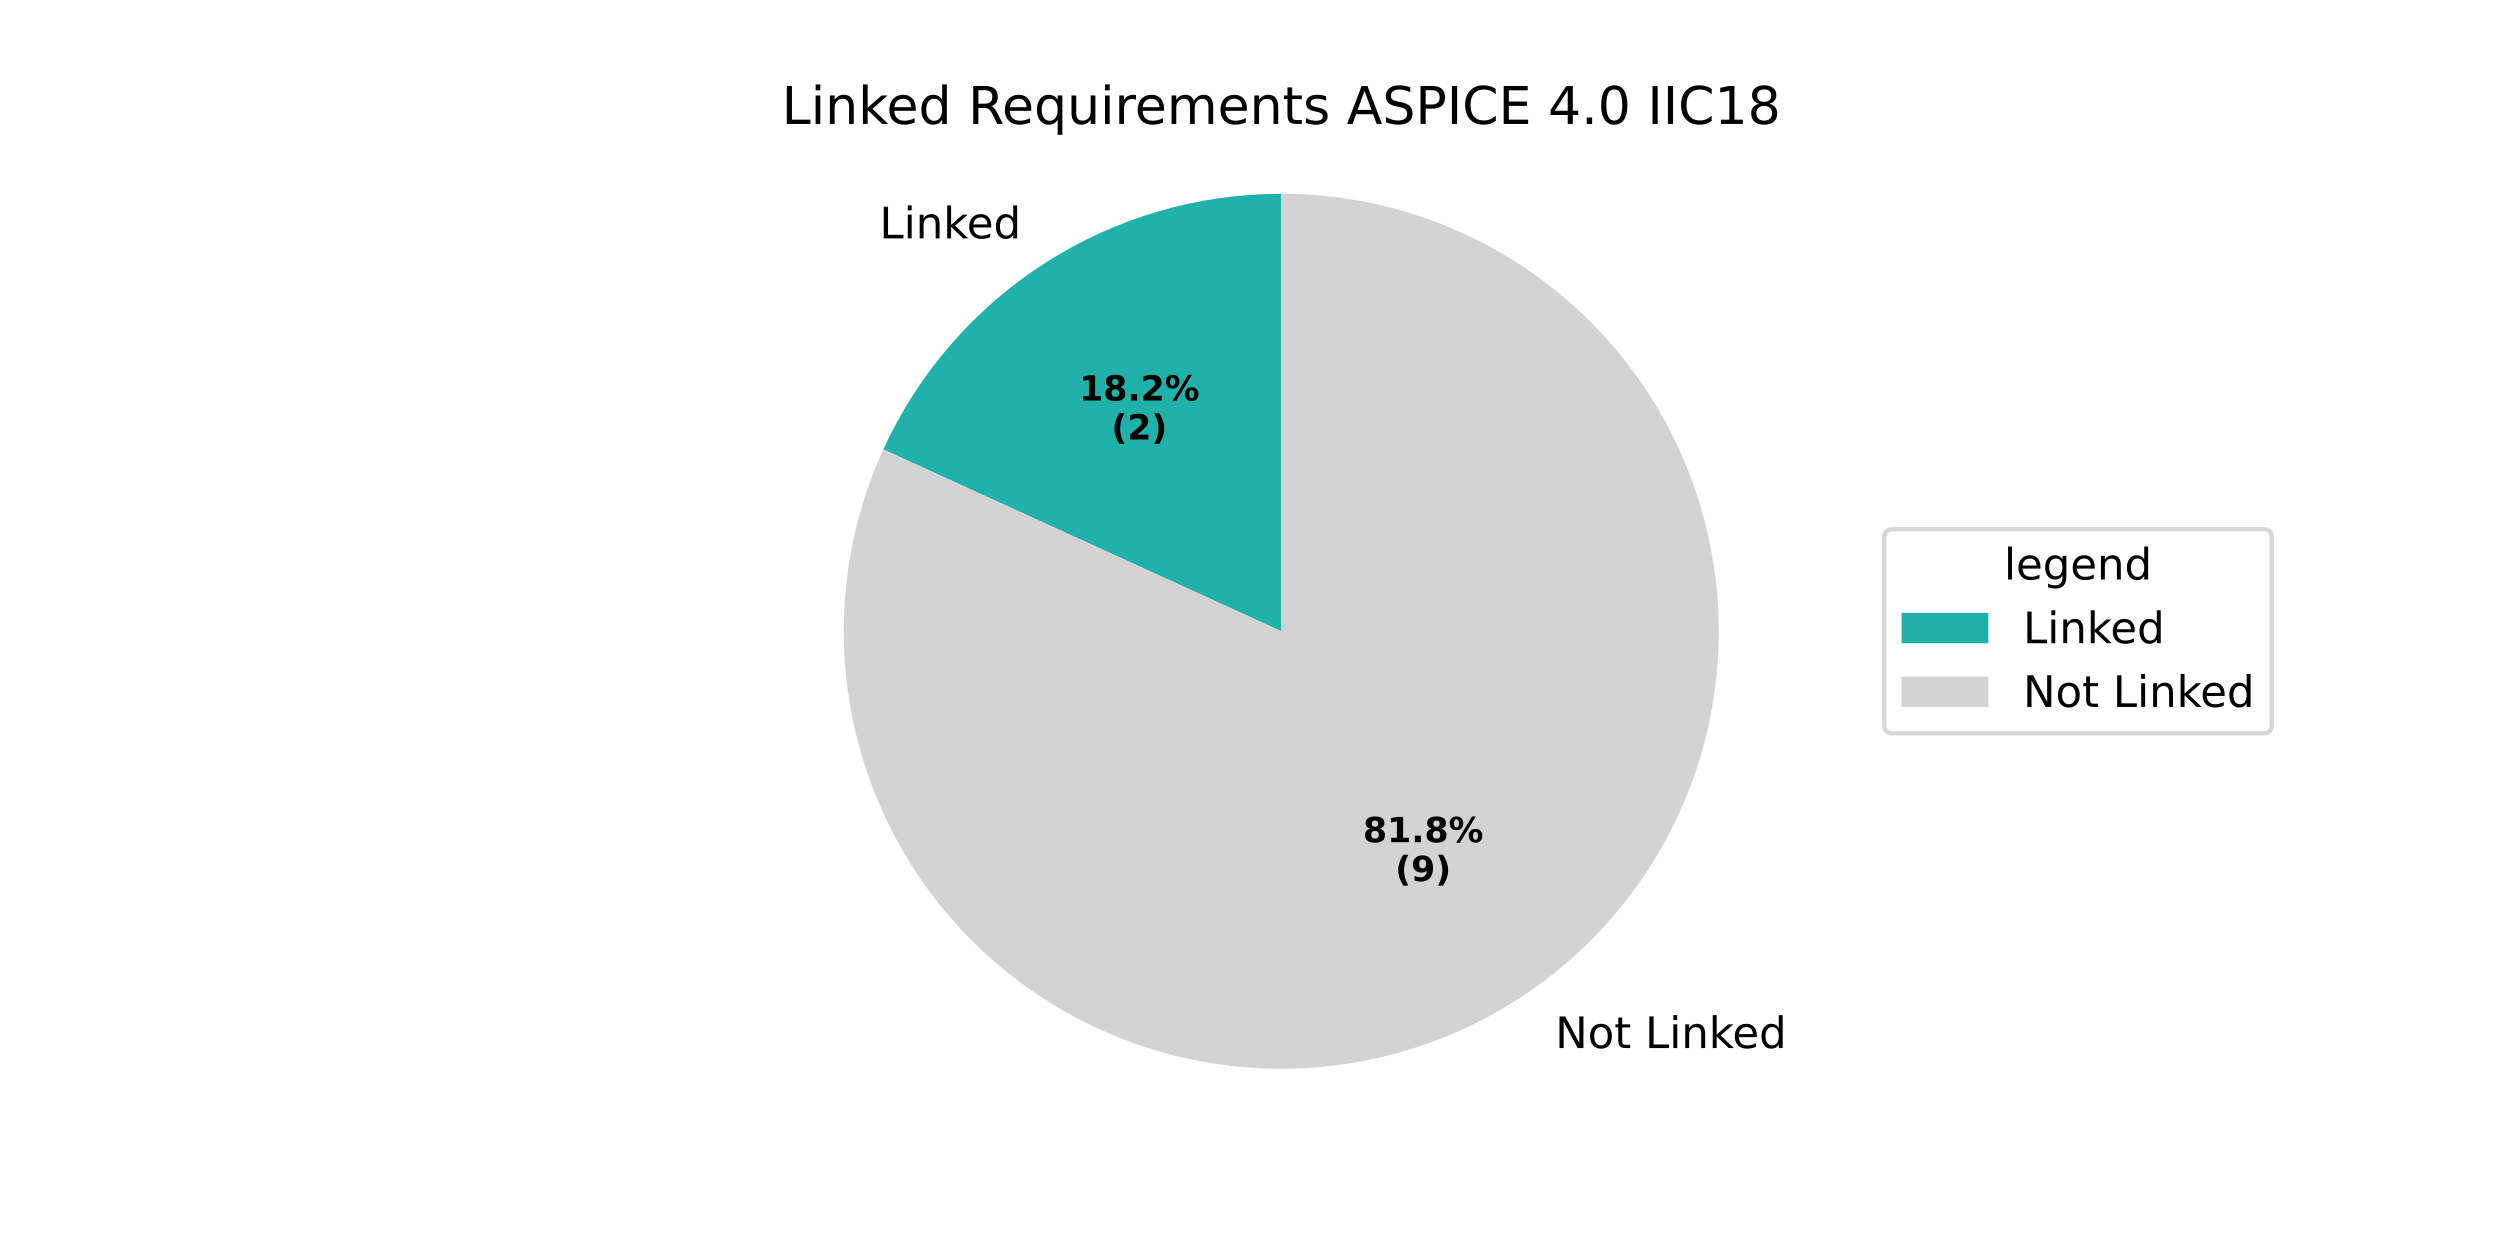
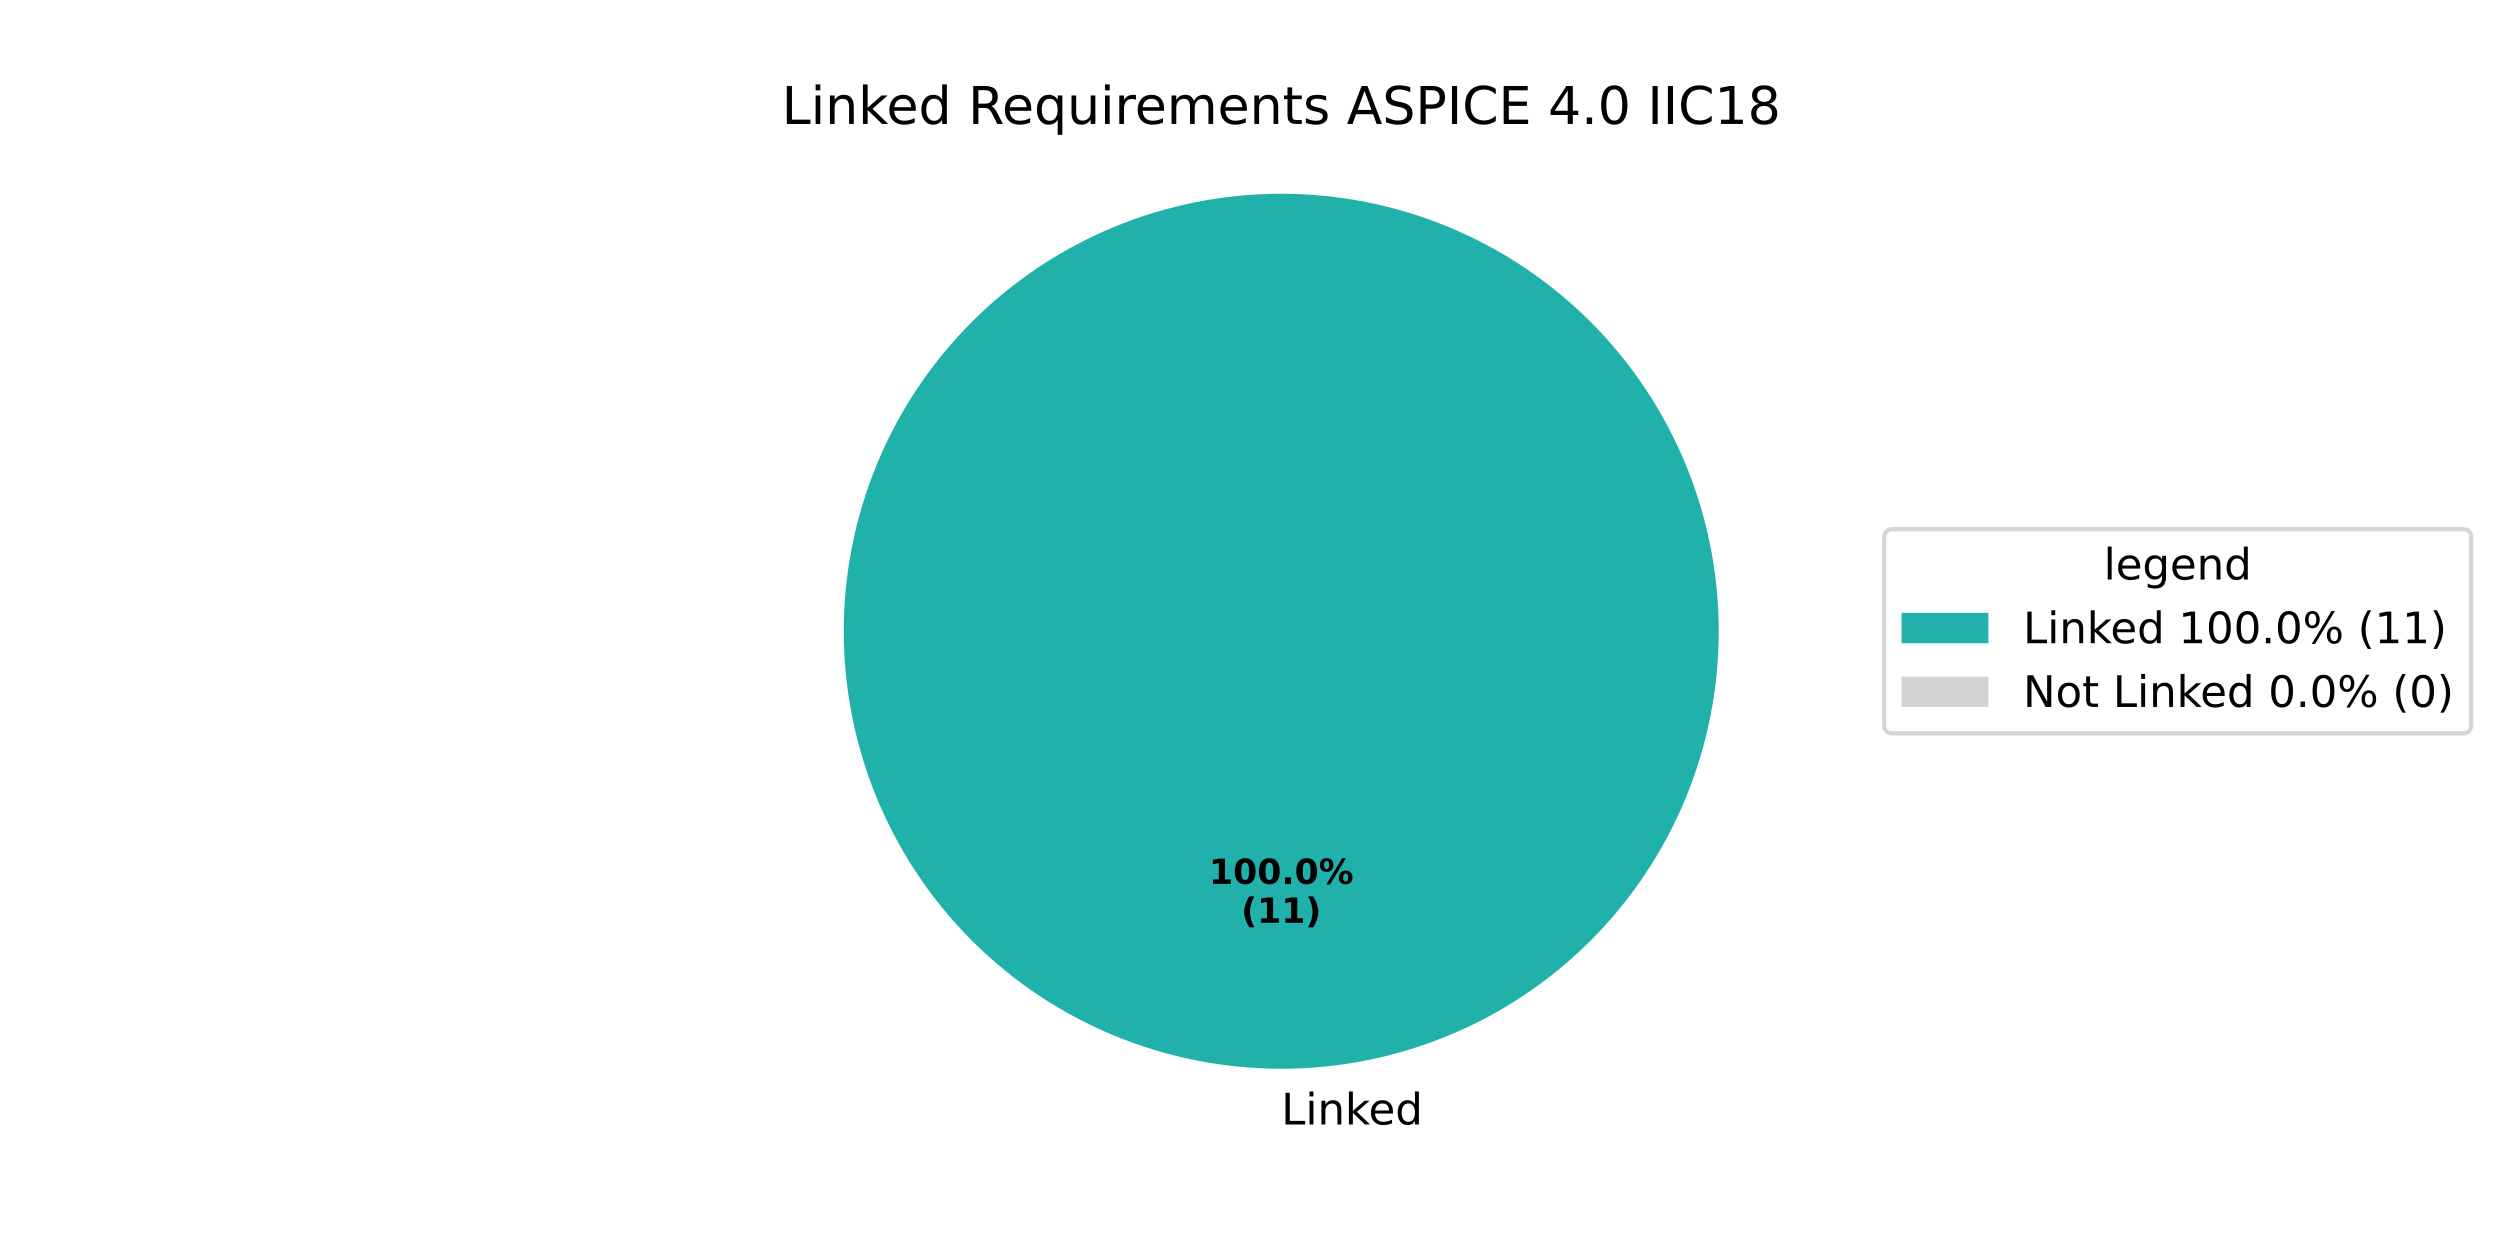
<svg xmlns="http://www.w3.org/2000/svg" xmlns:xlink="http://www.w3.org/1999/xlink" width="576pt" height="288pt" viewBox="0 0 576 288" version="1.1">
  <defs>
    <style type="text/css">*{stroke-linejoin: round; stroke-linecap: butt}</style>
  </defs>
  <g id="figure_1">
    <g id="patch_1">
      <path d="M 0 288  L 576 288  L 576 0  L 0 0  z " style="fill: #ffffff" />
    </g>
    <g id="axes_1">
      <g id="patch_2">
-         <path d="M 295.2 44.64  C 275.878 44.64 256.958 50.196 240.703 60.642  C 224.449 71.088 211.536 85.99 203.509 103.566  L 295.2 145.44  z " style="fill: #20b2aa" />
+         <path d="M 396 145.44  C 396 132.203 393.393 119.095 388.327 106.866  C 383.262 94.636 375.836 83.524 366.476 74.164  C 357.116 64.804 346.004 57.378 333.774 52.313  C 321.545 47.247 308.437 44.64 295.2 44.64  C 281.963 44.64 268.855 47.247 256.626 52.313  C 244.396 57.378 233.284 64.804 223.924 74.164  C 214.564 83.524 207.138 94.636 202.073 106.866  C 197.007 119.095 194.4 132.203 194.4 145.44  C 194.4 158.677 197.007 171.785 202.073 184.014  C 207.138 196.244 214.564 207.356 223.924 216.716  C 233.284 226.076 244.396 233.502 256.626 238.567  C 268.855 243.633 281.963 246.24 295.2 246.24  C 308.437 246.24 321.545 243.633 333.774 238.567  C 346.004 233.502 357.116 226.076 366.476 216.716  C 375.836 207.356 383.262 196.244 388.327 184.014  C 393.393 171.785 396 158.677 396 145.44  M 295.2 145.44  z " style="fill: #20b2aa" />
      </g>
      <g id="patch_3">
-         <path d="M 203.509 103.566  C 199.015 113.407 196.134 123.908 194.978 134.665  C 193.821 145.422 194.404 156.295 196.704 166.867  C 199.003 177.438 202.99 187.571 208.511 196.875  C 214.031 206.18 221.014 214.535 229.19 221.62  C 237.366 228.704 246.63 234.427 256.625 238.567  C 266.621 242.707 277.218 245.211 288.009 245.983  C 298.8 246.755 309.646 245.784 320.128 243.109  C 330.611 240.433 340.595 236.087 349.697 230.238  C 358.798 224.389 366.899 217.113 373.687 208.689  C 380.476 200.265 385.864 190.803 389.645 180.666  C 393.425 170.529 395.55 159.85 395.936 149.038  C 396.322 138.226 394.965 127.422 391.917 117.041  C 388.869 106.661 384.169 96.838 377.999 87.951  C 371.829 79.065 364.268 71.229 355.607 64.745  C 346.946 58.262 337.298 53.215 327.033 49.798  C 316.767 46.382 306.019 44.64 295.2 44.64  L 295.2 145.44  z " style="fill: #d3d3d3" />
+         <path d="M 295.2 44.64  C 295.2 44.64 295.2 44.64 295.2 44.64  L 295.2 145.44  z " style="fill: #d3d3d3" />
      </g>
      <g id="matplotlib.axis_1" />
      <g id="matplotlib.axis_2" />
      <g id="text_1">
-         <g transform="translate(202.6366 54.92118) scale(0.1 -0.1)">
+         <g transform="translate(295.2 259.0794) scale(0.1 -0.1)">
          <defs>
            <path id="DejaVuSans-4c" d="M 628 4666  L 1259 4666  L 1259 531  L 3531 531  L 3531 0  L 628 0  L 628 4666  z " transform="scale(0.015625)" />
            <path id="DejaVuSans-69" d="M 603 3500  L 1178 3500  L 1178 0  L 603 0  L 603 3500  z M 603 4863  L 1178 4863  L 1178 4134  L 603 4134  L 603 4863  z " transform="scale(0.015625)" />
            <path id="DejaVuSans-6e" d="M 3513 2113  L 3513 0  L 2938 0  L 2938 2094  Q 2938 2591 2744 2837  Q 2550 3084 2163 3084  Q 1697 3084 1428 2787  Q 1159 2491 1159 1978  L 1159 0  L 581 0  L 581 3500  L 1159 3500  L 1159 2956  Q 1366 3272 1645 3428  Q 1925 3584 2291 3584  Q 2894 3584 3203 3211  Q 3513 2838 3513 2113  z " transform="scale(0.015625)" />
            <path id="DejaVuSans-6b" d="M 581 4863  L 1159 4863  L 1159 1991  L 2875 3500  L 3609 3500  L 1753 1863  L 3688 0  L 2938 0  L 1159 1709  L 1159 0  L 581 0  L 581 4863  z " transform="scale(0.015625)" />
            <path id="DejaVuSans-65" d="M 3597 1894  L 3597 1613  L 953 1613  Q 991 1019 1311 708  Q 1631 397 2203 397  Q 2534 397 2845 478  Q 3156 559 3463 722  L 3463 178  Q 3153 47 2828 -22  Q 2503 -91 2169 -91  Q 1331 -91 842 396  Q 353 884 353 1716  Q 353 2575 817 3079  Q 1281 3584 2069 3584  Q 2775 3584 3186 3129  Q 3597 2675 3597 1894  z M 3022 2063  Q 3016 2534 2758 2815  Q 2500 3097 2075 3097  Q 1594 3097 1305 2825  Q 1016 2553 972 2059  L 3022 2063  z " transform="scale(0.015625)" />
            <path id="DejaVuSans-64" d="M 2906 2969  L 2906 4863  L 3481 4863  L 3481 0  L 2906 0  L 2906 525  Q 2725 213 2448 61  Q 2172 -91 1784 -91  Q 1150 -91 751 415  Q 353 922 353 1747  Q 353 2572 751 3078  Q 1150 3584 1784 3584  Q 2172 3584 2448 3432  Q 2725 3281 2906 2969  z M 947 1747  Q 947 1113 1208 752  Q 1469 391 1925 391  Q 2381 391 2643 752  Q 2906 1113 2906 1747  Q 2906 2381 2643 2742  Q 2381 3103 1925 3103  Q 1469 3103 1208 2742  Q 947 2381 947 1747  z " transform="scale(0.015625)" />
          </defs>
          <use xlink:href="#DejaVuSans-4c" />
          <use xlink:href="#DejaVuSans-69" transform="translate(55.71289 0)" />
          <use xlink:href="#DejaVuSans-6e" transform="translate(83.49609 0)" />
          <use xlink:href="#DejaVuSans-6b" transform="translate(146.875 0)" />
          <use xlink:href="#DejaVuSans-65" transform="translate(201.1602 0)" />
          <use xlink:href="#DejaVuSans-64" transform="translate(262.6836 0)" />
        </g>
      </g>
      <g id="text_2">
-         <g transform="translate(248.6252 92.28936) scale(0.08 -0.08)">
+         <g transform="translate(278.54 203.6484) scale(0.08 -0.08)">
          <defs>
            <path id="DejaVuSans-Bold-31" d="M 750 831  L 1813 831  L 1813 3847  L 722 3622  L 722 4441  L 1806 4666  L 2950 4666  L 2950 831  L 4013 831  L 4013 0  L 750 0  L 750 831  z " transform="scale(0.015625)" />
-             <path id="DejaVuSans-Bold-38" d="M 2228 2088  Q 1891 2088 1709 1903  Q 1528 1719 1528 1375  Q 1528 1031 1709 848  Q 1891 666 2228 666  Q 2563 666 2741 848  Q 2919 1031 2919 1375  Q 2919 1722 2741 1905  Q 2563 2088 2228 2088  z M 1350 2484  Q 925 2613 709 2878  Q 494 3144 494 3541  Q 494 4131 934 4440  Q 1375 4750 2228 4750  Q 3075 4750 3515 4442  Q 3956 4134 3956 3541  Q 3956 3144 3739 2878  Q 3522 2613 3097 2484  Q 3572 2353 3814 2058  Q 4056 1763 4056 1313  Q 4056 619 3595 264  Q 3134 -91 2228 -91  Q 1319 -91 855 264  Q 391 619 391 1313  Q 391 1763 633 2058  Q 875 2353 1350 2484  z M 1631 3419  Q 1631 3141 1786 2991  Q 1941 2841 2228 2841  Q 2509 2841 2662 2991  Q 2816 3141 2816 3419  Q 2816 3697 2662 3845  Q 2509 3994 2228 3994  Q 1941 3994 1786 3844  Q 1631 3694 1631 3419  z " transform="scale(0.015625)" />
+             <path id="DejaVuSans-Bold-30" d="M 2944 2338  Q 2944 3213 2780 3570  Q 2616 3928 2228 3928  Q 1841 3928 1675 3570  Q 1509 3213 1509 2338  Q 1509 1453 1675 1090  Q 1841 728 2228 728  Q 2613 728 2778 1090  Q 2944 1453 2944 2338  z M 4147 2328  Q 4147 1169 3647 539  Q 3147 -91 2228 -91  Q 1306 -91 806 539  Q 306 1169 306 2328  Q 306 3491 806 4120  Q 1306 4750 2228 4750  Q 3147 4750 3647 4120  Q 4147 3491 4147 2328  z " transform="scale(0.015625)" />
            <path id="DejaVuSans-Bold-2e" d="M 653 1209  L 1778 1209  L 1778 0  L 653 0  L 653 1209  z " transform="scale(0.015625)" />
-             <path id="DejaVuSans-Bold-32" d="M 1844 884  L 3897 884  L 3897 0  L 506 0  L 506 884  L 2209 2388  Q 2438 2594 2547 2791  Q 2656 2988 2656 3200  Q 2656 3528 2436 3728  Q 2216 3928 1850 3928  Q 1569 3928 1234 3808  Q 900 3688 519 3450  L 519 4475  Q 925 4609 1322 4679  Q 1719 4750 2100 4750  Q 2938 4750 3402 4381  Q 3866 4013 3866 3353  Q 3866 2972 3669 2642  Q 3472 2313 2841 1759  L 1844 884  z " transform="scale(0.015625)" />
            <path id="DejaVuSans-Bold-25" d="M 4959 1925  Q 4738 1925 4616 1733  Q 4494 1541 4494 1184  Q 4494 825 4614 633  Q 4734 441 4959 441  Q 5184 441 5303 633  Q 5422 825 5422 1184  Q 5422 1541 5301 1733  Q 5181 1925 4959 1925  z M 4959 2450  Q 5541 2450 5875 2112  Q 6209 1775 6209 1184  Q 6209 594 5875 251  Q 5541 -91 4959 -91  Q 4378 -91 4042 251  Q 3706 594 3706 1184  Q 3706 1772 4042 2111  Q 4378 2450 4959 2450  z M 2094 -91  L 1403 -91  L 4319 4750  L 5013 4750  L 2094 -91  z M 1453 4750  Q 2034 4750 2367 4411  Q 2700 4072 2700 3481  Q 2700 2891 2367 2550  Q 2034 2209 1453 2209  Q 872 2209 539 2550  Q 206 2891 206 3481  Q 206 4072 539 4411  Q 872 4750 1453 4750  z M 1453 4225  Q 1228 4225 1106 4031  Q 984 3838 984 3481  Q 984 3122 1106 2926  Q 1228 2731 1453 2731  Q 1678 2731 1798 2926  Q 1919 3122 1919 3481  Q 1919 3838 1797 4031  Q 1675 4225 1453 4225  z " transform="scale(0.015625)" />
          </defs>
          <use xlink:href="#DejaVuSans-Bold-31" />
-           <use xlink:href="#DejaVuSans-Bold-38" transform="translate(69.58008 0)" />
-           <use xlink:href="#DejaVuSans-Bold-2e" transform="translate(139.1602 0)" />
-           <use xlink:href="#DejaVuSans-Bold-32" transform="translate(177.1484 0)" />
-           <use xlink:href="#DejaVuSans-Bold-25" transform="translate(246.7285 0)" />
-         </g>
-         <g transform="translate(256.0627 101.2476) scale(0.08 -0.08)">
+           <use xlink:href="#DejaVuSans-Bold-30" transform="translate(69.58008 0)" />
+           <use xlink:href="#DejaVuSans-Bold-30" transform="translate(139.1602 0)" />
+           <use xlink:href="#DejaVuSans-Bold-2e" transform="translate(208.7402 0)" />
+           <use xlink:href="#DejaVuSans-Bold-30" transform="translate(246.7285 0)" />
+           <use xlink:href="#DejaVuSans-Bold-25" transform="translate(316.3086 0)" />
+         </g>
+         <g transform="translate(285.9775 212.6066) scale(0.08 -0.08)">
          <defs>
            <path id="DejaVuSans-Bold-28" d="M 2413 -844  L 1484 -844  Q 1006 -72 778 623  Q 550 1319 550 2003  Q 550 2688 779 3389  Q 1009 4091 1484 4856  L 2413 4856  Q 2013 4116 1813 3408  Q 1613 2700 1613 2009  Q 1613 1319 1811 609  Q 2009 -100 2413 -844  z " transform="scale(0.015625)" />
            <path id="DejaVuSans-Bold-29" d="M 513 -844  Q 913 -100 1113 609  Q 1313 1319 1313 2009  Q 1313 2700 1113 3408  Q 913 4116 513 4856  L 1441 4856  Q 1916 4091 2145 3389  Q 2375 2688 2375 2003  Q 2375 1319 2147 623  Q 1919 -72 1441 -844  L 513 -844  z " transform="scale(0.015625)" />
          </defs>
          <use xlink:href="#DejaVuSans-Bold-28" />
-           <use xlink:href="#DejaVuSans-Bold-32" transform="translate(45.70312 0)" />
-           <use xlink:href="#DejaVuSans-Bold-29" transform="translate(115.2832 0)" />
+           <use xlink:href="#DejaVuSans-Bold-31" transform="translate(45.70312 0)" />
+           <use xlink:href="#DejaVuSans-Bold-31" transform="translate(115.2832 0)" />
+           <use xlink:href="#DejaVuSans-Bold-29" transform="translate(184.8633 0)" />
        </g>
      </g>
      <g id="text_3">
-         <g transform="translate(355.1463 241.4776) scale(0.1 -0.1)">
+         <g transform="translate(180.1041 28.56) scale(0.12 -0.12)">
          <defs>
            <path id="DejaVuSans-20" transform="scale(0.015625)" />
-             <path id="DejaVuSans-4e" d="M 628 4666  L 1478 4666  L 3547 763  L 3547 4666  L 4159 4666  L 4159 0  L 3309 0  L 1241 3903  L 1241 0  L 628 0  L 628 4666  z " transform="scale(0.015625)" />
-             <path id="DejaVuSans-6f" d="M 1959 3097  Q 1497 3097 1228 2736  Q 959 2375 959 1747  Q 959 1119 1226 758  Q 1494 397 1959 397  Q 2419 397 2687 759  Q 2956 1122 2956 1747  Q 2956 2369 2687 2733  Q 2419 3097 1959 3097  z M 1959 3584  Q 2709 3584 3137 3096  Q 3566 2609 3566 1747  Q 3566 888 3137 398  Q 2709 -91 1959 -91  Q 1206 -91 779 398  Q 353 888 353 1747  Q 353 2609 779 3096  Q 1206 3584 1959 3584  z " transform="scale(0.015625)" />
-             <path id="DejaVuSans-74" d="M 1172 4494  L 1172 3500  L 2356 3500  L 2356 3053  L 1172 3053  L 1172 1153  Q 1172 725 1289 603  Q 1406 481 1766 481  L 2356 481  L 2356 0  L 1766 0  Q 1100 0 847 248  Q 594 497 594 1153  L 594 3053  L 172 3053  L 172 3500  L 594 3500  L 594 4494  L 1172 4494  z " transform="scale(0.015625)" />
-           </defs>
-           <use xlink:href="#DejaVuSans-20" />
-           <use xlink:href="#DejaVuSans-4e" transform="translate(31.78711 0)" />
-           <use xlink:href="#DejaVuSans-6f" transform="translate(106.5918 0)" />
-           <use xlink:href="#DejaVuSans-74" transform="translate(167.7734 0)" />
-           <use xlink:href="#DejaVuSans-20" transform="translate(206.9824 0)" />
-           <use xlink:href="#DejaVuSans-4c" transform="translate(238.7695 0)" />
-           <use xlink:href="#DejaVuSans-69" transform="translate(294.4824 0)" />
-           <use xlink:href="#DejaVuSans-6e" transform="translate(322.2656 0)" />
-           <use xlink:href="#DejaVuSans-6b" transform="translate(385.6445 0)" />
-           <use xlink:href="#DejaVuSans-65" transform="translate(439.9297 0)" />
-           <use xlink:href="#DejaVuSans-64" transform="translate(501.4531 0)" />
-         </g>
-       </g>
-       <g id="text_4">
-         <g transform="translate(314.0211 194.0474) scale(0.08 -0.08)">
-           <use xlink:href="#DejaVuSans-Bold-38" />
-           <use xlink:href="#DejaVuSans-Bold-31" transform="translate(69.58008 0)" />
-           <use xlink:href="#DejaVuSans-Bold-2e" transform="translate(139.1602 0)" />
-           <use xlink:href="#DejaVuSans-Bold-38" transform="translate(177.1484 0)" />
-           <use xlink:href="#DejaVuSans-Bold-25" transform="translate(246.7285 0)" />
-         </g>
-         <g transform="translate(321.4586 203.0056) scale(0.08 -0.08)">
-           <defs>
-             <path id="DejaVuSans-Bold-39" d="M 641 103  L 641 966  Q 928 831 1190 764  Q 1453 697 1709 697  Q 2247 697 2547 995  Q 2847 1294 2900 1881  Q 2688 1725 2447 1647  Q 2206 1569 1925 1569  Q 1209 1569 770 1986  Q 331 2403 331 3084  Q 331 3838 820 4291  Q 1309 4744 2131 4744  Q 3044 4744 3544 4128  Q 4044 3513 4044 2388  Q 4044 1231 3459 570  Q 2875 -91 1856 -91  Q 1528 -91 1228 -42  Q 928 6 641 103  z M 2125 2350  Q 2441 2350 2600 2554  Q 2759 2759 2759 3169  Q 2759 3575 2600 3781  Q 2441 3988 2125 3988  Q 1809 3988 1650 3781  Q 1491 3575 1491 3169  Q 1491 2759 1650 2554  Q 1809 2350 2125 2350  z " transform="scale(0.015625)" />
-           </defs>
-           <use xlink:href="#DejaVuSans-Bold-28" />
-           <use xlink:href="#DejaVuSans-Bold-39" transform="translate(45.70312 0)" />
-           <use xlink:href="#DejaVuSans-Bold-29" transform="translate(115.2832 0)" />
-         </g>
-       </g>
-       <g id="text_5">
-         <g transform="translate(180.1041 28.56) scale(0.12 -0.12)">
-           <defs>
            <path id="DejaVuSans-52" d="M 2841 2188  Q 3044 2119 3236 1894  Q 3428 1669 3622 1275  L 4263 0  L 3584 0  L 2988 1197  Q 2756 1666 2539 1819  Q 2322 1972 1947 1972  L 1259 1972  L 1259 0  L 628 0  L 628 4666  L 2053 4666  Q 2853 4666 3247 4331  Q 3641 3997 3641 3322  Q 3641 2881 3436 2590  Q 3231 2300 2841 2188  z M 1259 4147  L 1259 2491  L 2053 2491  Q 2509 2491 2742 2702  Q 2975 2913 2975 3322  Q 2975 3731 2742 3939  Q 2509 4147 2053 4147  L 1259 4147  z " transform="scale(0.015625)" />
            <path id="DejaVuSans-71" d="M 947 1747  Q 947 1113 1208 752  Q 1469 391 1925 391  Q 2381 391 2643 752  Q 2906 1113 2906 1747  Q 2906 2381 2643 2742  Q 2381 3103 1925 3103  Q 1469 3103 1208 2742  Q 947 2381 947 1747  z M 2906 525  Q 2725 213 2448 61  Q 2172 -91 1784 -91  Q 1150 -91 751 415  Q 353 922 353 1747  Q 353 2572 751 3078  Q 1150 3584 1784 3584  Q 2172 3584 2448 3432  Q 2725 3281 2906 2969  L 2906 3500  L 3481 3500  L 3481 -1331  L 2906 -1331  L 2906 525  z " transform="scale(0.015625)" />
            <path id="DejaVuSans-75" d="M 544 1381  L 544 3500  L 1119 3500  L 1119 1403  Q 1119 906 1312 657  Q 1506 409 1894 409  Q 2359 409 2629 706  Q 2900 1003 2900 1516  L 2900 3500  L 3475 3500  L 3475 0  L 2900 0  L 2900 538  Q 2691 219 2414 64  Q 2138 -91 1772 -91  Q 1169 -91 856 284  Q 544 659 544 1381  z M 1991 3584  L 1991 3584  z " transform="scale(0.015625)" />
            <path id="DejaVuSans-72" d="M 2631 2963  Q 2534 3019 2420 3045  Q 2306 3072 2169 3072  Q 1681 3072 1420 2755  Q 1159 2438 1159 1844  L 1159 0  L 581 0  L 581 3500  L 1159 3500  L 1159 2956  Q 1341 3275 1631 3429  Q 1922 3584 2338 3584  Q 2397 3584 2469 3576  Q 2541 3569 2628 3553  L 2631 2963  z " transform="scale(0.015625)" />
            <path id="DejaVuSans-6d" d="M 3328 2828  Q 3544 3216 3844 3400  Q 4144 3584 4550 3584  Q 5097 3584 5394 3201  Q 5691 2819 5691 2113  L 5691 0  L 5113 0  L 5113 2094  Q 5113 2597 4934 2840  Q 4756 3084 4391 3084  Q 3944 3084 3684 2787  Q 3425 2491 3425 1978  L 3425 0  L 2847 0  L 2847 2094  Q 2847 2600 2669 2842  Q 2491 3084 2119 3084  Q 1678 3084 1418 2786  Q 1159 2488 1159 1978  L 1159 0  L 581 0  L 581 3500  L 1159 3500  L 1159 2956  Q 1356 3278 1631 3431  Q 1906 3584 2284 3584  Q 2666 3584 2933 3390  Q 3200 3197 3328 2828  z " transform="scale(0.015625)" />
+             <path id="DejaVuSans-74" d="M 1172 4494  L 1172 3500  L 2356 3500  L 2356 3053  L 1172 3053  L 1172 1153  Q 1172 725 1289 603  Q 1406 481 1766 481  L 2356 481  L 2356 0  L 1766 0  Q 1100 0 847 248  Q 594 497 594 1153  L 594 3053  L 172 3053  L 172 3500  L 594 3500  L 594 4494  L 1172 4494  z " transform="scale(0.015625)" />
            <path id="DejaVuSans-73" d="M 2834 3397  L 2834 2853  Q 2591 2978 2328 3040  Q 2066 3103 1784 3103  Q 1356 3103 1142 2972  Q 928 2841 928 2578  Q 928 2378 1081 2264  Q 1234 2150 1697 2047  L 1894 2003  Q 2506 1872 2764 1633  Q 3022 1394 3022 966  Q 3022 478 2636 193  Q 2250 -91 1575 -91  Q 1294 -91 989 -36  Q 684 19 347 128  L 347 722  Q 666 556 975 473  Q 1284 391 1588 391  Q 1994 391 2212 530  Q 2431 669 2431 922  Q 2431 1156 2273 1281  Q 2116 1406 1581 1522  L 1381 1569  Q 847 1681 609 1914  Q 372 2147 372 2553  Q 372 3047 722 3315  Q 1072 3584 1716 3584  Q 2034 3584 2315 3537  Q 2597 3491 2834 3397  z " transform="scale(0.015625)" />
            <path id="DejaVuSans-41" d="M 2188 4044  L 1331 1722  L 3047 1722  L 2188 4044  z M 1831 4666  L 2547 4666  L 4325 0  L 3669 0  L 3244 1197  L 1141 1197  L 716 0  L 50 0  L 1831 4666  z " transform="scale(0.015625)" />
            <path id="DejaVuSans-53" d="M 3425 4513  L 3425 3897  Q 3066 4069 2747 4153  Q 2428 4238 2131 4238  Q 1616 4238 1336 4038  Q 1056 3838 1056 3469  Q 1056 3159 1242 3001  Q 1428 2844 1947 2747  L 2328 2669  Q 3034 2534 3370 2195  Q 3706 1856 3706 1288  Q 3706 609 3251 259  Q 2797 -91 1919 -91  Q 1588 -91 1214 -16  Q 841 59 441 206  L 441 856  Q 825 641 1194 531  Q 1563 422 1919 422  Q 2459 422 2753 634  Q 3047 847 3047 1241  Q 3047 1584 2836 1778  Q 2625 1972 2144 2069  L 1759 2144  Q 1053 2284 737 2584  Q 422 2884 422 3419  Q 422 4038 858 4394  Q 1294 4750 2059 4750  Q 2388 4750 2728 4690  Q 3069 4631 3425 4513  z " transform="scale(0.015625)" />
            <path id="DejaVuSans-50" d="M 1259 4147  L 1259 2394  L 2053 2394  Q 2494 2394 2734 2622  Q 2975 2850 2975 3272  Q 2975 3691 2734 3919  Q 2494 4147 2053 4147  L 1259 4147  z M 628 4666  L 2053 4666  Q 2838 4666 3239 4311  Q 3641 3956 3641 3272  Q 3641 2581 3239 2228  Q 2838 1875 2053 1875  L 1259 1875  L 1259 0  L 628 0  L 628 4666  z " transform="scale(0.015625)" />
            <path id="DejaVuSans-49" d="M 628 4666  L 1259 4666  L 1259 0  L 628 0  L 628 4666  z " transform="scale(0.015625)" />
            <path id="DejaVuSans-43" d="M 4122 4306  L 4122 3641  Q 3803 3938 3442 4084  Q 3081 4231 2675 4231  Q 1875 4231 1450 3742  Q 1025 3253 1025 2328  Q 1025 1406 1450 917  Q 1875 428 2675 428  Q 3081 428 3442 575  Q 3803 722 4122 1019  L 4122 359  Q 3791 134 3420 21  Q 3050 -91 2638 -91  Q 1578 -91 968 557  Q 359 1206 359 2328  Q 359 3453 968 4101  Q 1578 4750 2638 4750  Q 3056 4750 3426 4639  Q 3797 4528 4122 4306  z " transform="scale(0.015625)" />
            <path id="DejaVuSans-45" d="M 628 4666  L 3578 4666  L 3578 4134  L 1259 4134  L 1259 2753  L 3481 2753  L 3481 2222  L 1259 2222  L 1259 531  L 3634 531  L 3634 0  L 628 0  L 628 4666  z " transform="scale(0.015625)" />
            <path id="DejaVuSans-34" d="M 2419 4116  L 825 1625  L 2419 1625  L 2419 4116  z M 2253 4666  L 3047 4666  L 3047 1625  L 3713 1625  L 3713 1100  L 3047 1100  L 3047 0  L 2419 0  L 2419 1100  L 313 1100  L 313 1709  L 2253 4666  z " transform="scale(0.015625)" />
            <path id="DejaVuSans-2e" d="M 684 794  L 1344 794  L 1344 0  L 684 0  L 684 794  z " transform="scale(0.015625)" />
            <path id="DejaVuSans-30" d="M 2034 4250  Q 1547 4250 1301 3770  Q 1056 3291 1056 2328  Q 1056 1369 1301 889  Q 1547 409 2034 409  Q 2525 409 2770 889  Q 3016 1369 3016 2328  Q 3016 3291 2770 3770  Q 2525 4250 2034 4250  z M 2034 4750  Q 2819 4750 3233 4129  Q 3647 3509 3647 2328  Q 3647 1150 3233 529  Q 2819 -91 2034 -91  Q 1250 -91 836 529  Q 422 1150 422 2328  Q 422 3509 836 4129  Q 1250 4750 2034 4750  z " transform="scale(0.015625)" />
            <path id="DejaVuSans-31" d="M 794 531  L 1825 531  L 1825 4091  L 703 3866  L 703 4441  L 1819 4666  L 2450 4666  L 2450 531  L 3481 531  L 3481 0  L 794 0  L 794 531  z " transform="scale(0.015625)" />
            <path id="DejaVuSans-38" d="M 2034 2216  Q 1584 2216 1326 1975  Q 1069 1734 1069 1313  Q 1069 891 1326 650  Q 1584 409 2034 409  Q 2484 409 2743 651  Q 3003 894 3003 1313  Q 3003 1734 2745 1975  Q 2488 2216 2034 2216  z M 1403 2484  Q 997 2584 770 2862  Q 544 3141 544 3541  Q 544 4100 942 4425  Q 1341 4750 2034 4750  Q 2731 4750 3128 4425  Q 3525 4100 3525 3541  Q 3525 3141 3298 2862  Q 3072 2584 2669 2484  Q 3125 2378 3379 2068  Q 3634 1759 3634 1313  Q 3634 634 3220 271  Q 2806 -91 2034 -91  Q 1263 -91 848 271  Q 434 634 434 1313  Q 434 1759 690 2068  Q 947 2378 1403 2484  z M 1172 3481  Q 1172 3119 1398 2916  Q 1625 2713 2034 2713  Q 2441 2713 2670 2916  Q 2900 3119 2900 3481  Q 2900 3844 2670 4047  Q 2441 4250 2034 4250  Q 1625 4250 1398 4047  Q 1172 3844 1172 3481  z " transform="scale(0.015625)" />
          </defs>
          <use xlink:href="#DejaVuSans-4c" />
          <use xlink:href="#DejaVuSans-69" transform="translate(55.71289 0)" />
          <use xlink:href="#DejaVuSans-6e" transform="translate(83.49609 0)" />
          <use xlink:href="#DejaVuSans-6b" transform="translate(146.875 0)" />
          <use xlink:href="#DejaVuSans-65" transform="translate(201.1602 0)" />
          <use xlink:href="#DejaVuSans-64" transform="translate(262.6836 0)" />
          <use xlink:href="#DejaVuSans-20" transform="translate(326.1602 0)" />
          <use xlink:href="#DejaVuSans-52" transform="translate(357.9473 0)" />
          <use xlink:href="#DejaVuSans-65" transform="translate(422.9297 0)" />
          <use xlink:href="#DejaVuSans-71" transform="translate(484.4531 0)" />
          <use xlink:href="#DejaVuSans-75" transform="translate(547.9297 0)" />
          <use xlink:href="#DejaVuSans-69" transform="translate(611.3086 0)" />
          <use xlink:href="#DejaVuSans-72" transform="translate(639.0918 0)" />
          <use xlink:href="#DejaVuSans-65" transform="translate(677.9551 0)" />
          <use xlink:href="#DejaVuSans-6d" transform="translate(739.4785 0)" />
          <use xlink:href="#DejaVuSans-65" transform="translate(836.8906 0)" />
          <use xlink:href="#DejaVuSans-6e" transform="translate(898.4141 0)" />
          <use xlink:href="#DejaVuSans-74" transform="translate(961.793 0)" />
          <use xlink:href="#DejaVuSans-73" transform="translate(1001.002 0)" />
          <use xlink:href="#DejaVuSans-20" transform="translate(1053.102 0)" />
          <use xlink:href="#DejaVuSans-41" transform="translate(1084.889 0)" />
          <use xlink:href="#DejaVuSans-53" transform="translate(1153.297 0)" />
          <use xlink:href="#DejaVuSans-50" transform="translate(1216.773 0)" />
          <use xlink:href="#DejaVuSans-49" transform="translate(1277.076 0)" />
          <use xlink:href="#DejaVuSans-43" transform="translate(1306.568 0)" />
          <use xlink:href="#DejaVuSans-45" transform="translate(1376.393 0)" />
          <use xlink:href="#DejaVuSans-20" transform="translate(1439.576 0)" />
          <use xlink:href="#DejaVuSans-34" transform="translate(1471.363 0)" />
          <use xlink:href="#DejaVuSans-2e" transform="translate(1534.986 0)" />
          <use xlink:href="#DejaVuSans-30" transform="translate(1566.773 0)" />
          <use xlink:href="#DejaVuSans-20" transform="translate(1630.396 0)" />
          <use xlink:href="#DejaVuSans-49" transform="translate(1662.184 0)" />
          <use xlink:href="#DejaVuSans-49" transform="translate(1691.676 0)" />
          <use xlink:href="#DejaVuSans-43" transform="translate(1721.168 0)" />
          <use xlink:href="#DejaVuSans-31" transform="translate(1790.992 0)" />
          <use xlink:href="#DejaVuSans-38" transform="translate(1854.615 0)" />
        </g>
      </g>
      <g id="legend_1">
        <g id="patch_4">
-           <path d="M 436.12 168.957  L 521.436 168.957  Q 523.436 168.957 523.436 166.957  L 523.436 123.923  Q 523.436 121.923 521.436 121.923  L 436.12 121.923  Q 434.12 121.923 434.12 123.923  L 434.12 166.957  Q 434.12 168.957 436.12 168.957  z " style="fill: #ffffff; opacity: 0.8; stroke: #cccccc; stroke-linejoin: miter" />
-         </g>
-         <g id="text_6">
-           <g transform="translate(461.7184 133.5213) scale(0.1 -0.1)">
+           <path d="M 436.12 168.957  L 567.362 168.957  Q 569.362 168.957 569.362 166.957  L 569.362 123.923  Q 569.362 121.923 567.362 121.923  L 436.12 121.923  Q 434.12 121.923 434.12 123.923  L 434.12 166.957  Q 434.12 168.957 436.12 168.957  z " style="fill: #ffffff; opacity: 0.8; stroke: #cccccc; stroke-linejoin: miter" />
+         </g>
+         <g id="text_4">
+           <g transform="translate(484.6817 133.5213) scale(0.1 -0.1)">
            <defs>
              <path id="DejaVuSans-6c" d="M 603 4863  L 1178 4863  L 1178 0  L 603 0  L 603 4863  z " transform="scale(0.015625)" />
              <path id="DejaVuSans-67" d="M 2906 1791  Q 2906 2416 2648 2759  Q 2391 3103 1925 3103  Q 1463 3103 1205 2759  Q 947 2416 947 1791  Q 947 1169 1205 825  Q 1463 481 1925 481  Q 2391 481 2648 825  Q 2906 1169 2906 1791  z M 3481 434  Q 3481 -459 3084 -895  Q 2688 -1331 1869 -1331  Q 1566 -1331 1297 -1286  Q 1028 -1241 775 -1147  L 775 -588  Q 1028 -725 1275 -790  Q 1522 -856 1778 -856  Q 2344 -856 2625 -561  Q 2906 -266 2906 331  L 2906 616  Q 2728 306 2450 153  Q 2172 0 1784 0  Q 1141 0 747 490  Q 353 981 353 1791  Q 353 2603 747 3093  Q 1141 3584 1784 3584  Q 2172 3584 2450 3431  Q 2728 3278 2906 2969  L 2906 3500  L 3481 3500  L 3481 434  z " transform="scale(0.015625)" />
            </defs>
            <use xlink:href="#DejaVuSans-6c" />
            <use xlink:href="#DejaVuSans-65" transform="translate(27.7832 0)" />
            <use xlink:href="#DejaVuSans-67" transform="translate(89.30664 0)" />
            <use xlink:href="#DejaVuSans-65" transform="translate(152.7832 0)" />
            <use xlink:href="#DejaVuSans-6e" transform="translate(214.3066 0)" />
            <use xlink:href="#DejaVuSans-64" transform="translate(277.6855 0)" />
          </g>
        </g>
        <g id="patch_5">
          <path d="M 438.12 148.199  L 458.12 148.199  L 458.12 141.199  L 438.12 141.199  z " style="fill: #20b2aa" />
        </g>
-         <g id="text_7">
+         <g id="text_5">
          <g transform="translate(466.12 148.1994) scale(0.1 -0.1)">
+             <defs>
+               <path id="DejaVuSans-25" d="M 4653 2053  Q 4381 2053 4226 1822  Q 4072 1591 4072 1178  Q 4072 772 4226 539  Q 4381 306 4653 306  Q 4919 306 5073 539  Q 5228 772 5228 1178  Q 5228 1588 5073 1820  Q 4919 2053 4653 2053  z M 4653 2450  Q 5147 2450 5437 2106  Q 5728 1763 5728 1178  Q 5728 594 5436 251  Q 5144 -91 4653 -91  Q 4153 -91 3862 251  Q 3572 594 3572 1178  Q 3572 1766 3864 2108  Q 4156 2450 4653 2450  z M 1428 4353  Q 1159 4353 1004 4120  Q 850 3888 850 3481  Q 850 3069 1003 2837  Q 1156 2606 1428 2606  Q 1700 2606 1854 2837  Q 2009 3069 2009 3481  Q 2009 3884 1853 4118  Q 1697 4353 1428 4353  z M 4250 4750  L 4750 4750  L 1831 -91  L 1331 -91  L 4250 4750  z M 1428 4750  Q 1922 4750 2215 4408  Q 2509 4066 2509 3481  Q 2509 2891 2217 2550  Q 1925 2209 1428 2209  Q 931 2209 642 2551  Q 353 2894 353 3481  Q 353 4063 643 4406  Q 934 4750 1428 4750  z " transform="scale(0.015625)" />
+               <path id="DejaVuSans-28" d="M 1984 4856  Q 1566 4138 1362 3434  Q 1159 2731 1159 2009  Q 1159 1288 1364 580  Q 1569 -128 1984 -844  L 1484 -844  Q 1016 -109 783 600  Q 550 1309 550 2009  Q 550 2706 781 3412  Q 1013 4119 1484 4856  L 1984 4856  z " transform="scale(0.015625)" />
+               <path id="DejaVuSans-29" d="M 513 4856  L 1013 4856  Q 1481 4119 1714 3412  Q 1947 2706 1947 2009  Q 1947 1309 1714 600  Q 1481 -109 1013 -844  L 513 -844  Q 928 -128 1133 580  Q 1338 1288 1338 2009  Q 1338 2731 1133 3434  Q 928 4138 513 4856  z " transform="scale(0.015625)" />
+             </defs>
            <use xlink:href="#DejaVuSans-4c" />
            <use xlink:href="#DejaVuSans-69" transform="translate(55.71289 0)" />
            <use xlink:href="#DejaVuSans-6e" transform="translate(83.49609 0)" />
            <use xlink:href="#DejaVuSans-6b" transform="translate(146.875 0)" />
            <use xlink:href="#DejaVuSans-65" transform="translate(201.1602 0)" />
            <use xlink:href="#DejaVuSans-64" transform="translate(262.6836 0)" />
+             <use xlink:href="#DejaVuSans-20" transform="translate(326.1602 0)" />
+             <use xlink:href="#DejaVuSans-31" transform="translate(357.9473 0)" />
+             <use xlink:href="#DejaVuSans-30" transform="translate(421.5703 0)" />
+             <use xlink:href="#DejaVuSans-30" transform="translate(485.1934 0)" />
+             <use xlink:href="#DejaVuSans-2e" transform="translate(548.8164 0)" />
+             <use xlink:href="#DejaVuSans-30" transform="translate(580.6035 0)" />
+             <use xlink:href="#DejaVuSans-25" transform="translate(644.2266 0)" />
+             <use xlink:href="#DejaVuSans-20" transform="translate(739.2461 0)" />
+             <use xlink:href="#DejaVuSans-28" transform="translate(771.0332 0)" />
+             <use xlink:href="#DejaVuSans-31" transform="translate(810.0469 0)" />
+             <use xlink:href="#DejaVuSans-31" transform="translate(873.6699 0)" />
+             <use xlink:href="#DejaVuSans-29" transform="translate(937.293 0)" />
          </g>
        </g>
        <g id="patch_6">
          <path d="M 438.12 162.877  L 458.12 162.877  L 458.12 155.877  L 438.12 155.877  z " style="fill: #d3d3d3" />
        </g>
-         <g id="text_8">
+         <g id="text_6">
          <g transform="translate(466.12 162.8775) scale(0.1 -0.1)">
+             <defs>
+               <path id="DejaVuSans-4e" d="M 628 4666  L 1478 4666  L 3547 763  L 3547 4666  L 4159 4666  L 4159 0  L 3309 0  L 1241 3903  L 1241 0  L 628 0  L 628 4666  z " transform="scale(0.015625)" />
+               <path id="DejaVuSans-6f" d="M 1959 3097  Q 1497 3097 1228 2736  Q 959 2375 959 1747  Q 959 1119 1226 758  Q 1494 397 1959 397  Q 2419 397 2687 759  Q 2956 1122 2956 1747  Q 2956 2369 2687 2733  Q 2419 3097 1959 3097  z M 1959 3584  Q 2709 3584 3137 3096  Q 3566 2609 3566 1747  Q 3566 888 3137 398  Q 2709 -91 1959 -91  Q 1206 -91 779 398  Q 353 888 353 1747  Q 353 2609 779 3096  Q 1206 3584 1959 3584  z " transform="scale(0.015625)" />
+             </defs>
            <use xlink:href="#DejaVuSans-4e" />
            <use xlink:href="#DejaVuSans-6f" transform="translate(74.80469 0)" />
            <use xlink:href="#DejaVuSans-74" transform="translate(135.9863 0)" />
            <use xlink:href="#DejaVuSans-20" transform="translate(175.1953 0)" />
            <use xlink:href="#DejaVuSans-4c" transform="translate(206.9824 0)" />
            <use xlink:href="#DejaVuSans-69" transform="translate(262.6953 0)" />
            <use xlink:href="#DejaVuSans-6e" transform="translate(290.4785 0)" />
            <use xlink:href="#DejaVuSans-6b" transform="translate(353.8574 0)" />
            <use xlink:href="#DejaVuSans-65" transform="translate(408.1426 0)" />
            <use xlink:href="#DejaVuSans-64" transform="translate(469.666 0)" />
+             <use xlink:href="#DejaVuSans-20" transform="translate(533.1426 0)" />
+             <use xlink:href="#DejaVuSans-30" transform="translate(564.9297 0)" />
+             <use xlink:href="#DejaVuSans-2e" transform="translate(628.5527 0)" />
+             <use xlink:href="#DejaVuSans-30" transform="translate(660.3398 0)" />
+             <use xlink:href="#DejaVuSans-25" transform="translate(723.9629 0)" />
+             <use xlink:href="#DejaVuSans-20" transform="translate(818.9824 0)" />
+             <use xlink:href="#DejaVuSans-28" transform="translate(850.7695 0)" />
+             <use xlink:href="#DejaVuSans-30" transform="translate(889.7832 0)" />
+             <use xlink:href="#DejaVuSans-29" transform="translate(953.4062 0)" />
          </g>
        </g>
      </g>
    </g>
  </g>
</svg>
